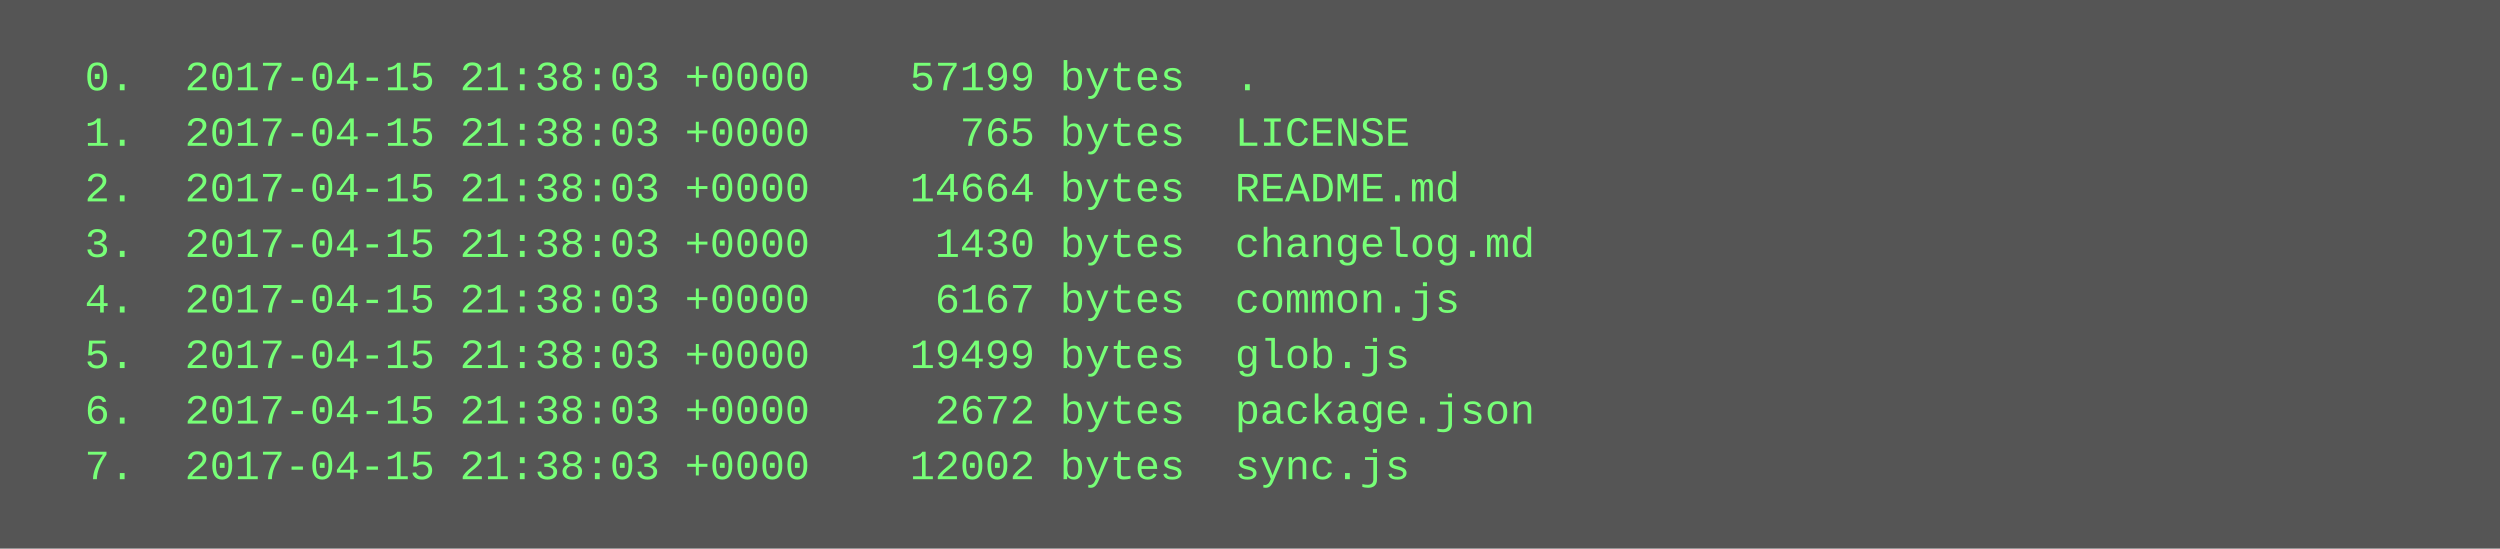
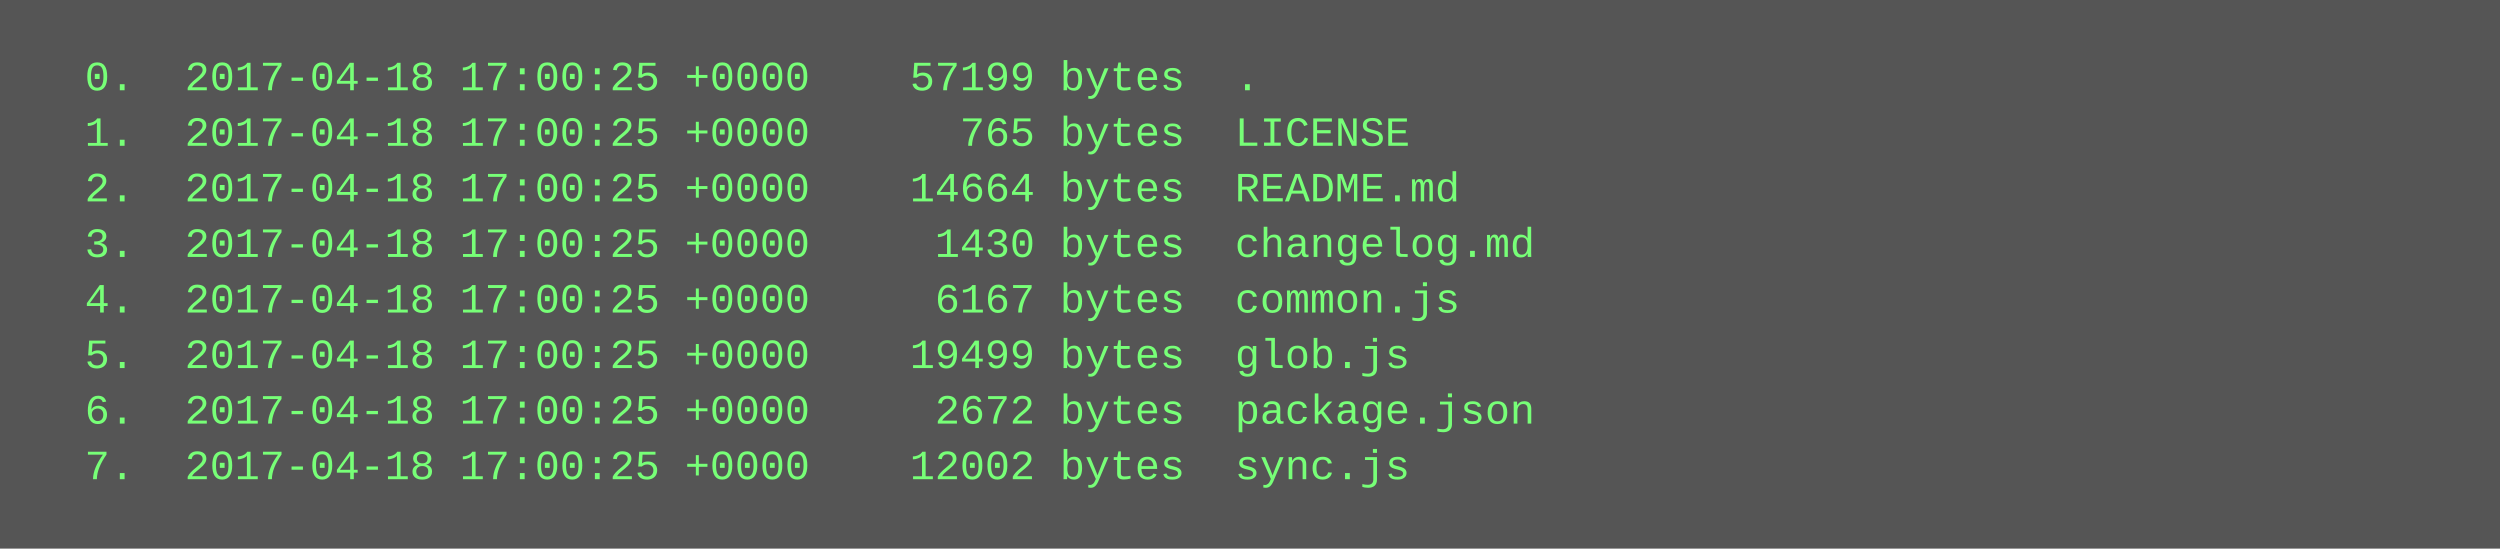
<svg xmlns="http://www.w3.org/2000/svg" height="158" width="720">
  <rect height="158" fill="#555" width="720" />
  <text fill="#7f7" font-family="Courier New" font-size="12" xml:space="preserve">
-     <tspan x="10" y="26">  0.  2017-04-15 21:38:03 +0000    57199 bytes  .</tspan>
-     <tspan x="10" y="42">  1.  2017-04-15 21:38:03 +0000      765 bytes  LICENSE</tspan>
-     <tspan x="10" y="58">  2.  2017-04-15 21:38:03 +0000    14664 bytes  README.md</tspan>
-     <tspan x="10" y="74">  3.  2017-04-15 21:38:03 +0000     1430 bytes  changelog.md</tspan>
-     <tspan x="10" y="90">  4.  2017-04-15 21:38:03 +0000     6167 bytes  common.js</tspan>
-     <tspan x="10" y="106">  5.  2017-04-15 21:38:03 +0000    19499 bytes  glob.js</tspan>
-     <tspan x="10" y="122">  6.  2017-04-15 21:38:03 +0000     2672 bytes  package.json</tspan>
-     <tspan x="10" y="138">  7.  2017-04-15 21:38:03 +0000    12002 bytes  sync.js</tspan>
+     <tspan x="10" y="26">  0.  2017-04-18 17:00:25 +0000    57199 bytes  .</tspan>
+     <tspan x="10" y="42">  1.  2017-04-18 17:00:25 +0000      765 bytes  LICENSE</tspan>
+     <tspan x="10" y="58">  2.  2017-04-18 17:00:25 +0000    14664 bytes  README.md</tspan>
+     <tspan x="10" y="74">  3.  2017-04-18 17:00:25 +0000     1430 bytes  changelog.md</tspan>
+     <tspan x="10" y="90">  4.  2017-04-18 17:00:25 +0000     6167 bytes  common.js</tspan>
+     <tspan x="10" y="106">  5.  2017-04-18 17:00:25 +0000    19499 bytes  glob.js</tspan>
+     <tspan x="10" y="122">  6.  2017-04-18 17:00:25 +0000     2672 bytes  package.json</tspan>
+     <tspan x="10" y="138">  7.  2017-04-18 17:00:25 +0000    12002 bytes  sync.js</tspan>
  </text>
</svg>
